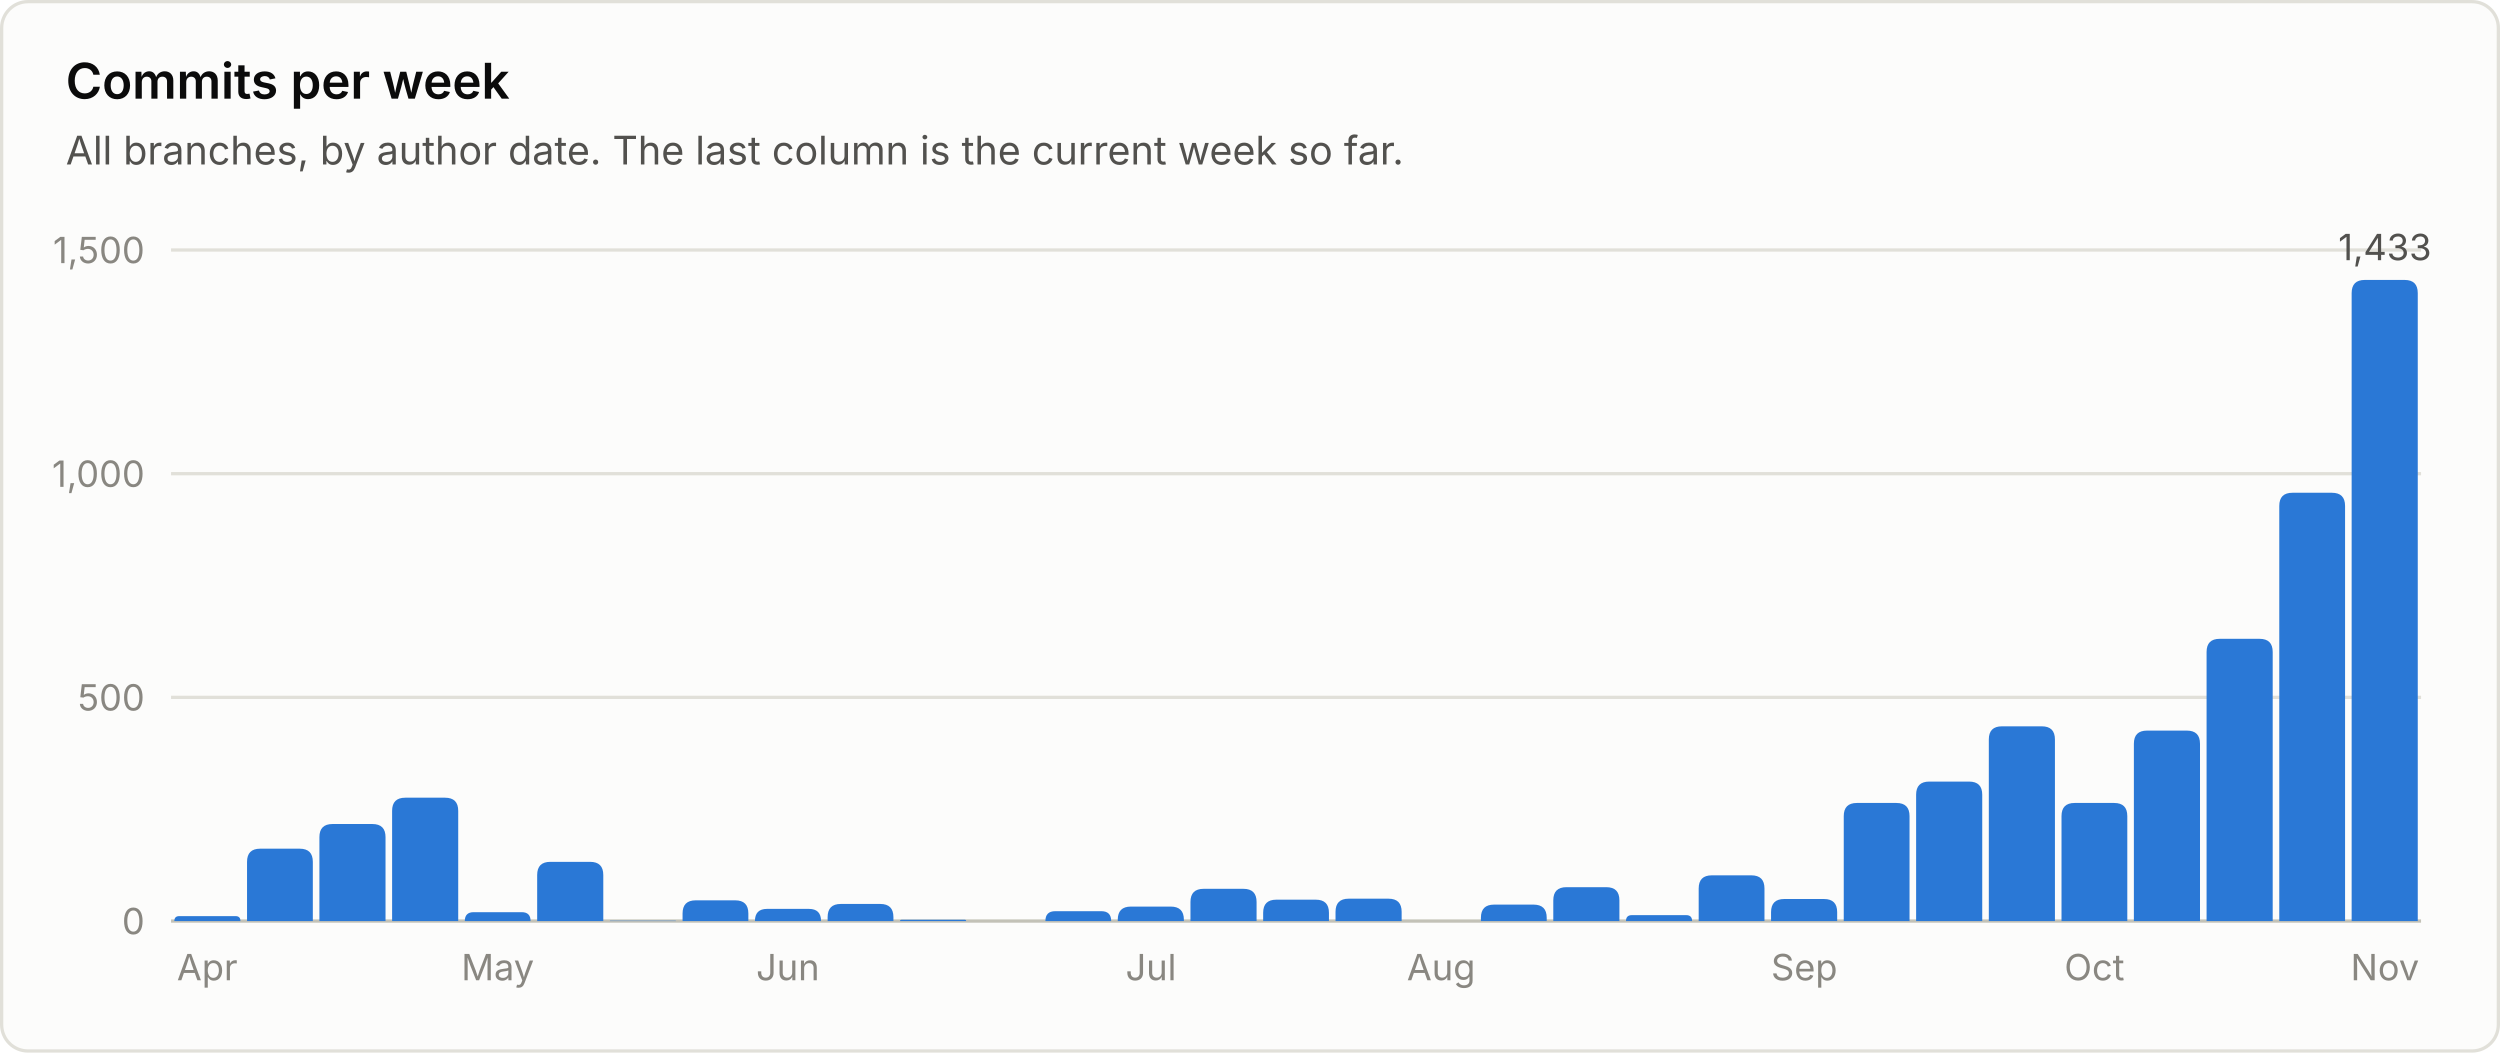
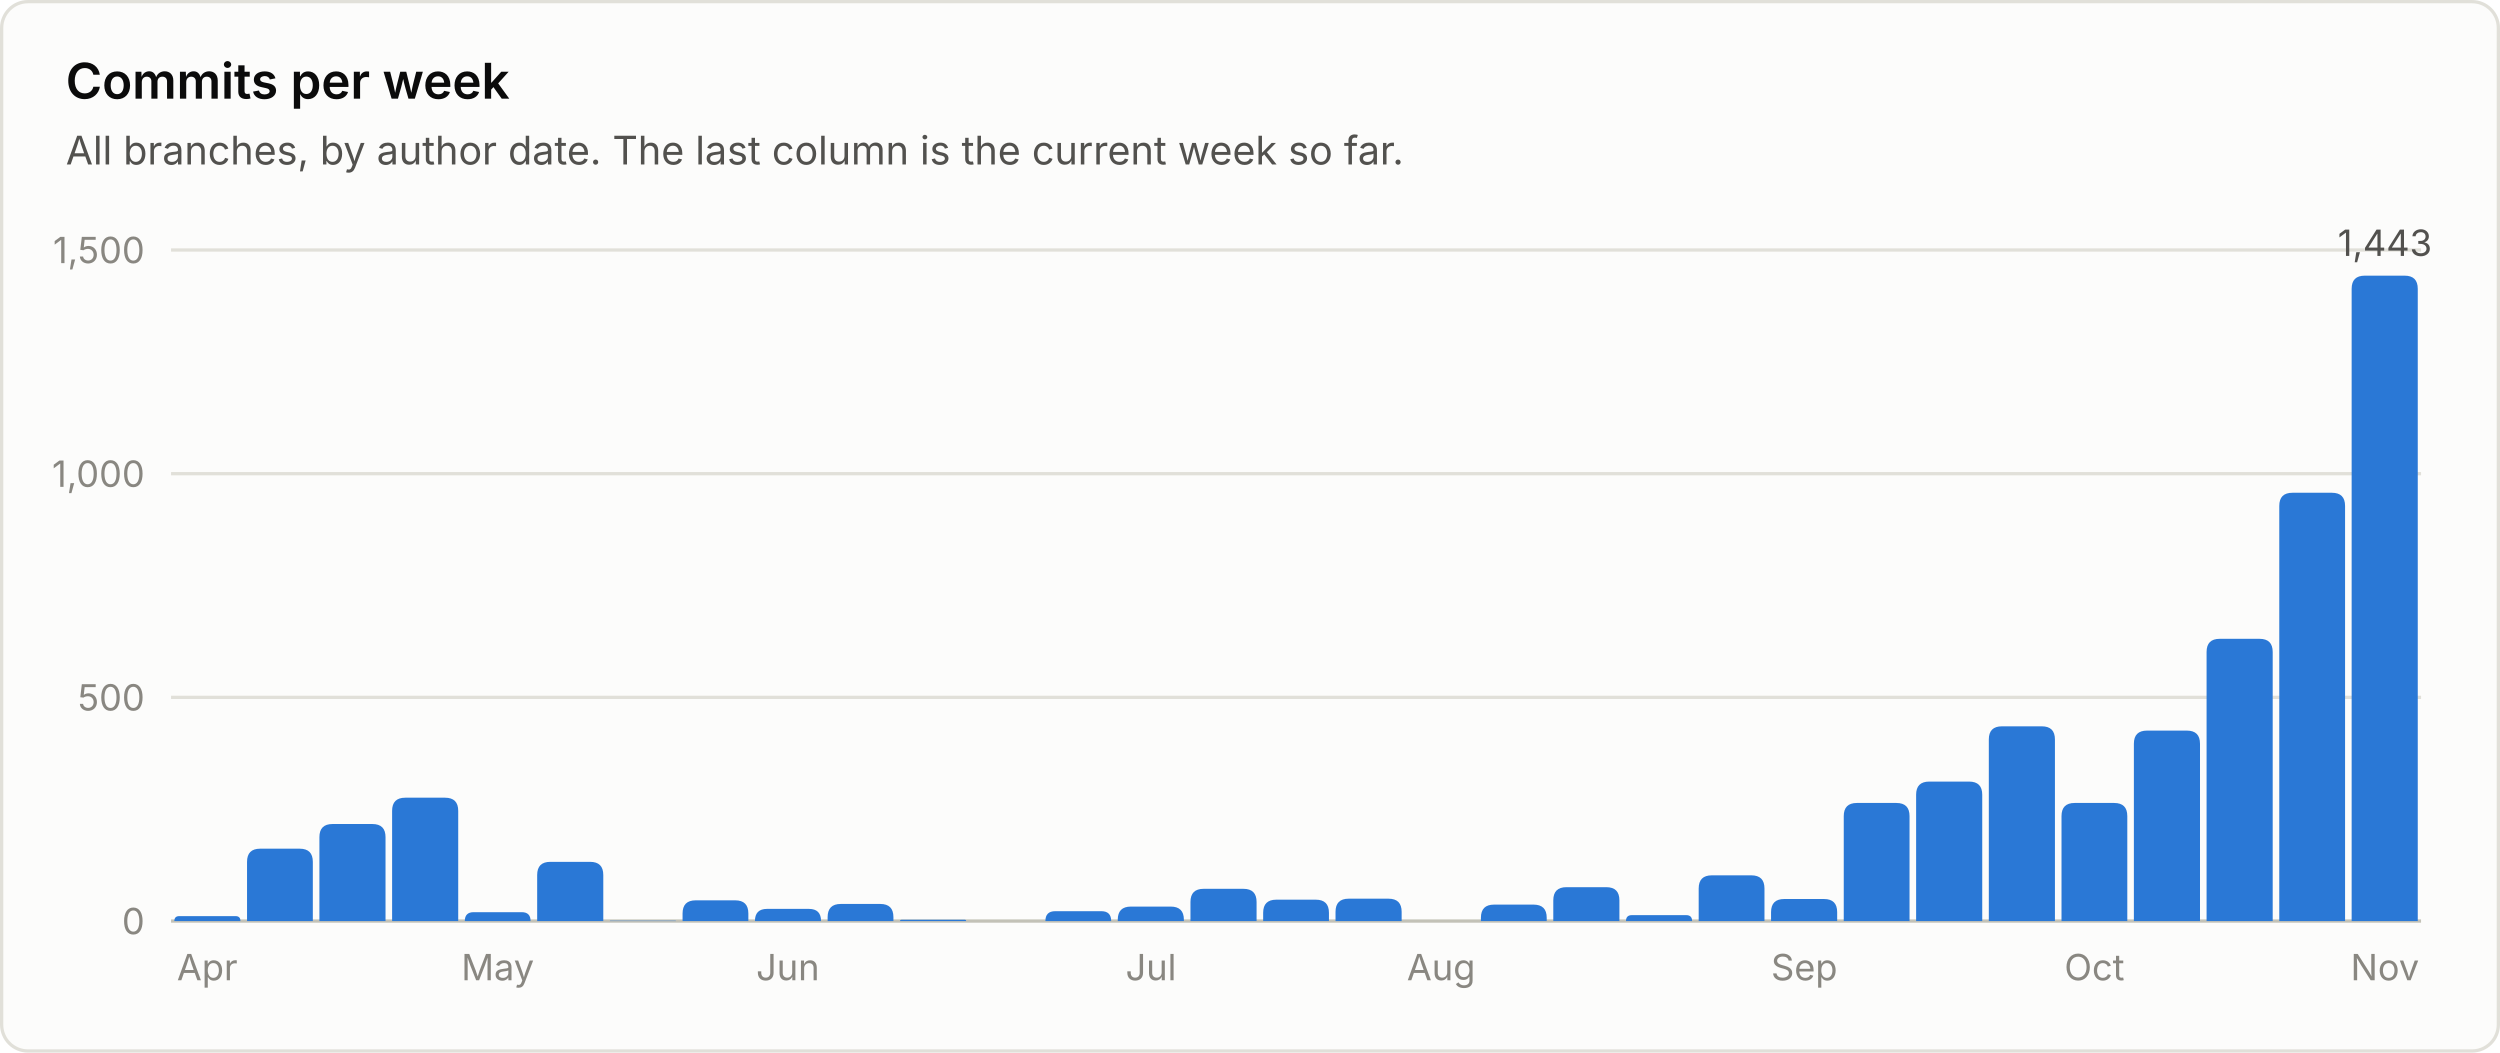
<svg xmlns="http://www.w3.org/2000/svg" viewBox="0 0 760 320" width="760" height="320" role="img" font-family="system-ui, -apple-system, 'Segoe UI', sans-serif">
  <rect x="0.5" y="0.5" width="759" height="319" rx="8" fill="#fcfcfb" stroke="#e1e0d9" />
  <text x="20.0" y="30.0" fill="#0b0b0b" font-size="15" font-weight="600" text-anchor="start">Commits per week</text>
  <text x="20.0" y="50.0" fill="#52514e" font-size="12" font-weight="400" text-anchor="start">All branches, by author date. The last column is the current week so far.</text>
  <line x1="52" y1="280.0" x2="736" y2="280.0" stroke="#c3c2b7" stroke-width="1" />
  <text x="44.0" y="284.0" fill="#898781" font-size="11" font-weight="400" text-anchor="end">0</text>
  <line x1="52" y1="212.0" x2="736" y2="212.0" stroke="#e1e0d9" stroke-width="1" />
  <text x="44.0" y="216.0" fill="#898781" font-size="11" font-weight="400" text-anchor="end">500</text>
  <line x1="52" y1="144.0" x2="736" y2="144.0" stroke="#e1e0d9" stroke-width="1" />
  <text x="44.0" y="148.0" fill="#898781" font-size="11" font-weight="400" text-anchor="end">1,000</text>
  <line x1="52" y1="76.0" x2="736" y2="76.0" stroke="#e1e0d9" stroke-width="1" />
  <text x="44.0" y="80.0" fill="#898781" font-size="11" font-weight="400" text-anchor="end">1,500</text>
  <path d="M53.0 280.0 V280.0 Q53.0 278.5 54.5 278.5 H71.6 Q73.1 278.5 73.1 280.0 V280.0 Z" fill="#2a78d6" />
  <text x="63.0" y="298.0" fill="#898781" font-size="11" font-weight="400" text-anchor="middle">Apr</text>
  <path d="M75.1 280.0 V262.0 Q75.1 258.0 79.1 258.0 H91.1 Q95.1 258.0 95.1 262.0 V280.0 Z" fill="#2a78d6" />
  <path d="M97.1 280.0 V254.5 Q97.1 250.5 101.1 250.5 H113.2 Q117.2 250.5 117.2 254.5 V280.0 Z" fill="#2a78d6" />
  <path d="M119.2 280.0 V246.5 Q119.2 242.5 123.2 242.5 H135.3 Q139.3 242.5 139.3 246.5 V280.0 Z" fill="#2a78d6" />
  <path d="M141.3 280.0 V280.0 Q141.3 277.3 144.0 277.3 H158.6 Q161.3 277.3 161.3 280.0 V280.0 Z" fill="#2a78d6" />
  <text x="151.3" y="298.0" fill="#898781" font-size="11" font-weight="400" text-anchor="middle">May</text>
  <path d="M163.3 280.0 V266.0 Q163.3 262.0 167.3 262.0 H179.4 Q183.4 262.0 183.4 266.0 V280.0 Z" fill="#2a78d6" />
  <path d="M185.4 280.0 V280.0 Q185.4 279.9 185.5 279.9 H205.3 Q205.5 279.9 205.5 280.0 V280.0 Z" fill="#2a78d6" />
  <path d="M207.5 280.0 V277.7 Q207.5 273.7 211.5 273.7 H223.5 Q227.5 273.7 227.5 277.7 V280.0 Z" fill="#2a78d6" />
  <path d="M229.5 280.0 V280.0 Q229.5 276.3 233.2 276.3 H245.9 Q249.6 276.3 249.6 280.0 V280.0 Z" fill="#2a78d6" />
  <text x="239.5" y="298.0" fill="#898781" font-size="11" font-weight="400" text-anchor="middle">Jun</text>
  <path d="M251.6 280.0 V278.8 Q251.6 274.8 255.6 274.8 H267.6 Q271.6 274.8 271.6 278.8 V280.0 Z" fill="#2a78d6" />
  <path d="M273.6 280.0 V280.0 Q273.6 279.6 274.1 279.6 H293.3 Q293.7 279.6 293.7 280.0 V280.0 Z" fill="#2a78d6" />
  <path d="M317.8 280.0 V280.0 Q317.8 277.0 320.8 277.0 H334.8 Q337.8 277.0 337.8 280.0 V280.0 Z" fill="#2a78d6" />
  <path d="M339.8 280.0 V279.6 Q339.8 275.6 343.8 275.6 H355.9 Q359.9 275.6 359.9 279.6 V280.0 Z" fill="#2a78d6" />
  <text x="349.9" y="298.0" fill="#898781" font-size="11" font-weight="400" text-anchor="middle">Jul</text>
  <path d="M361.9 280.0 V274.2 Q361.9 270.2 365.9 270.2 H378.0 Q382.0 270.2 382.0 274.2 V280.0 Z" fill="#2a78d6" />
  <path d="M384.0 280.0 V277.5 Q384.0 273.5 388.0 273.5 H400.0 Q404.0 273.5 404.0 277.5 V280.0 Z" fill="#2a78d6" />
  <path d="M406.0 280.0 V277.2 Q406.0 273.2 410.0 273.2 H422.1 Q426.1 273.2 426.1 277.2 V280.0 Z" fill="#2a78d6" />
  <text x="438.1" y="298.0" fill="#898781" font-size="11" font-weight="400" text-anchor="middle">Aug</text>
  <path d="M450.2 280.0 V279.0 Q450.2 275.0 454.2 275.0 H466.2 Q470.2 275.0 470.2 279.0 V280.0 Z" fill="#2a78d6" />
  <path d="M472.2 280.0 V273.7 Q472.2 269.7 476.2 269.7 H488.3 Q492.3 269.7 492.3 273.7 V280.0 Z" fill="#2a78d6" />
  <path d="M494.3 280.0 V280.0 Q494.3 278.2 496.1 278.2 H512.6 Q514.4 278.2 514.4 280.0 V280.0 Z" fill="#2a78d6" />
  <path d="M516.4 280.0 V270.1 Q516.4 266.1 520.4 266.1 H532.4 Q536.4 266.1 536.4 270.1 V280.0 Z" fill="#2a78d6" />
  <path d="M538.4 280.0 V277.3 Q538.4 273.3 542.4 273.3 H554.5 Q558.5 273.3 558.5 277.3 V280.0 Z" fill="#2a78d6" />
  <text x="548.5" y="298.0" fill="#898781" font-size="11" font-weight="400" text-anchor="middle">Sep</text>
  <path d="M560.5 280.0 V248.1 Q560.5 244.1 564.5 244.1 H576.5 Q580.5 244.1 580.5 248.1 V280.0 Z" fill="#2a78d6" />
  <path d="M582.5 280.0 V241.6 Q582.5 237.6 586.5 237.6 H598.6 Q602.6 237.6 602.6 241.6 V280.0 Z" fill="#2a78d6" />
  <path d="M604.6 280.0 V224.8 Q604.6 220.8 608.6 220.8 H620.7 Q624.7 220.8 624.7 224.8 V280.0 Z" fill="#2a78d6" />
  <path d="M626.7 280.0 V248.1 Q626.7 244.1 630.7 244.1 H642.7 Q646.7 244.1 646.7 248.1 V280.0 Z" fill="#2a78d6" />
  <text x="636.7" y="298.0" fill="#898781" font-size="11" font-weight="400" text-anchor="middle">Oct</text>
  <path d="M648.7 280.0 V226.1 Q648.7 222.1 652.7 222.1 H664.8 Q668.8 222.1 668.8 226.1 V280.0 Z" fill="#2a78d6" />
  <path d="M670.8 280.0 V198.2 Q670.8 194.2 674.8 194.2 H686.9 Q690.9 194.2 690.9 198.2 V280.0 Z" fill="#2a78d6" />
  <path d="M692.9 280.0 V153.8 Q692.9 149.8 696.9 149.8 H708.9 Q712.9 149.8 712.9 153.8 V280.0 Z" fill="#2a78d6" />
-   <path d="M714.9 280.0 V89.1 Q714.9 85.1 718.9 85.1 H731.0 Q735.0 85.1 735.0 89.1 V280.0 Z" fill="#2a78d6" />
-   <text x="725.0" y="79.1" fill="#52514e" font-size="11" font-weight="400" text-anchor="middle">1,433</text>
+   <path d="M714.9 280.0 V87.8 Q714.9 83.8 718.9 83.8 H731.0 Q735.0 83.8 735.0 87.8 V280.0 Z" fill="#2a78d6" />
+   <text x="725.0" y="77.8" fill="#52514e" font-size="11" font-weight="400" text-anchor="middle">1,443</text>
  <text x="725.0" y="298.0" fill="#898781" font-size="11" font-weight="400" text-anchor="middle">Nov</text>
</svg>
